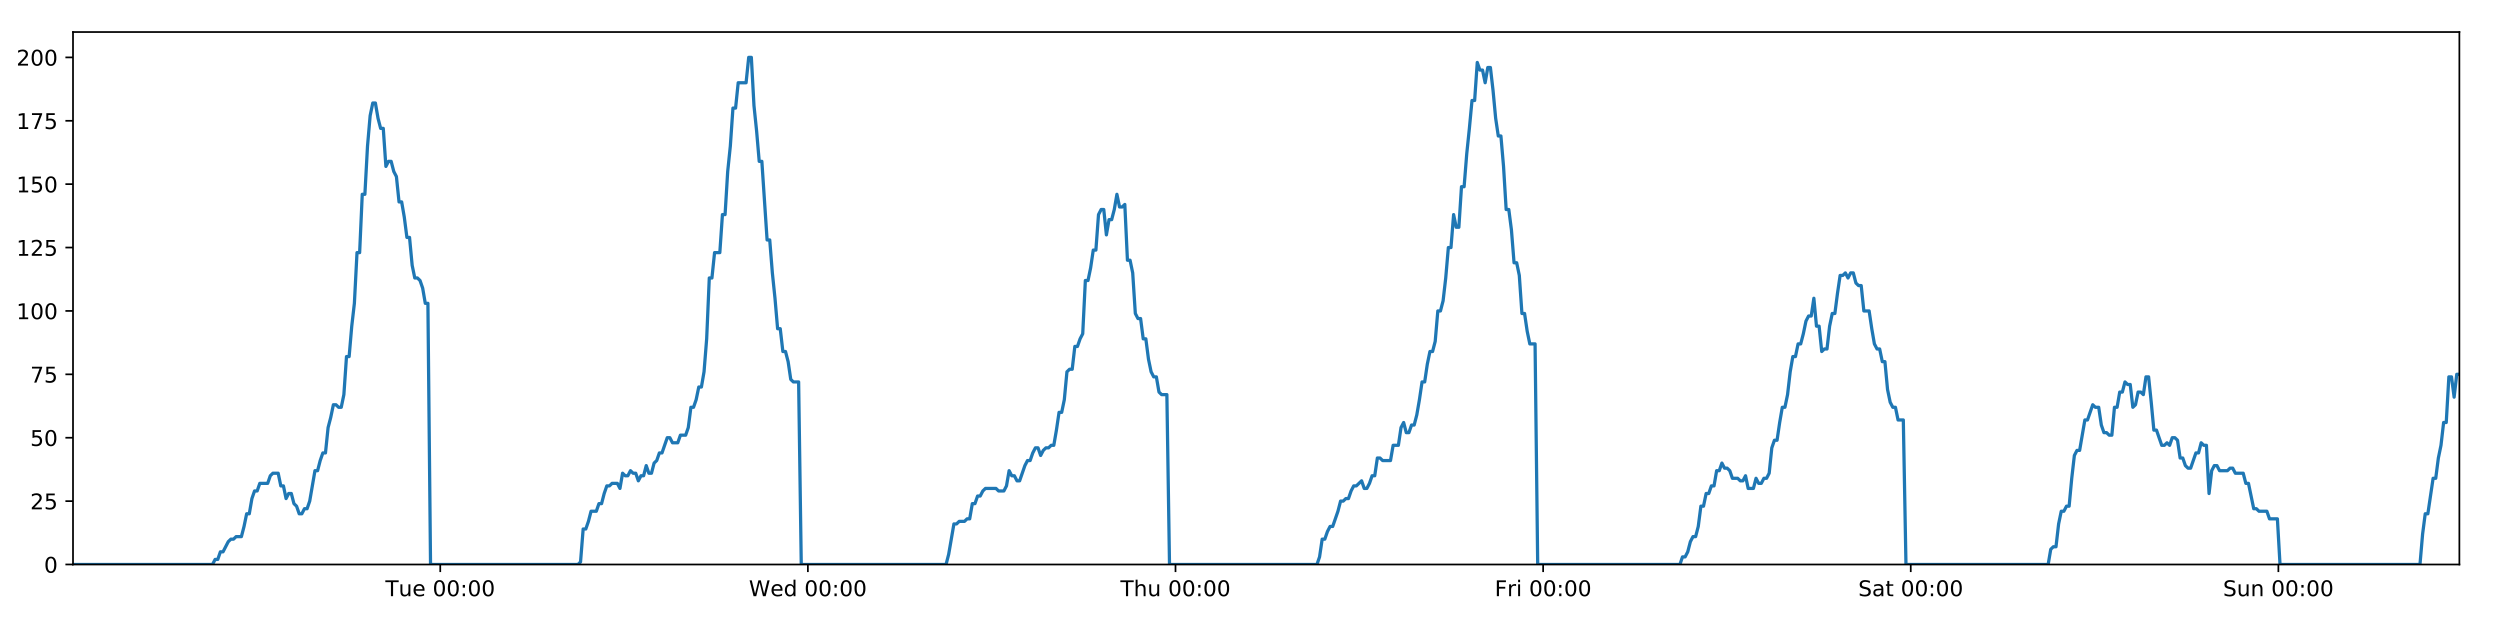
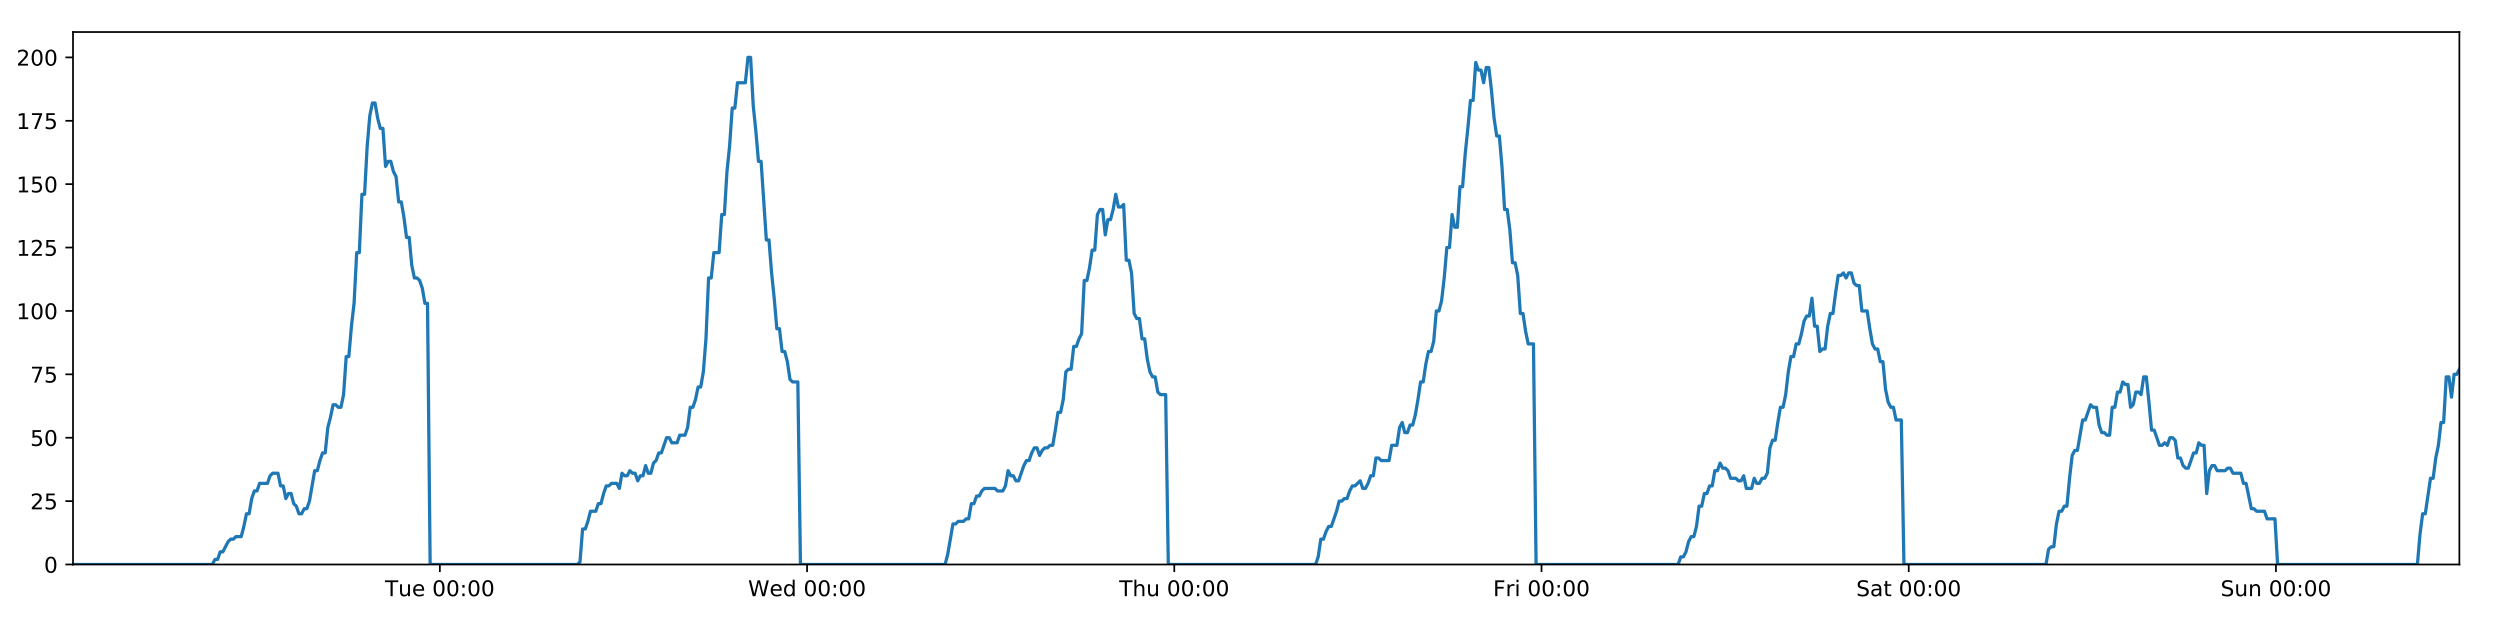
<svg xmlns="http://www.w3.org/2000/svg" xmlns:xlink="http://www.w3.org/1999/xlink" height="288pt" version="1.1" viewBox="0 0 1152 288" width="1152pt">
  <defs>
    <style type="text/css">
*{stroke-linecap:butt;stroke-linejoin:round;}
  </style>
  </defs>
  <g id="figure_1">
    <g id="patch_1">
      <path d="M 0 288  L 1152 288  L 1152 0  L 0 0  z " style="fill:#ffffff;" />
    </g>
    <g id="axes_1">
      <g id="patch_2">
        <path d="M 33.64 260.12  L 1133.28 260.12  L 1133.28 14.76  L 33.64 14.76  z " style="fill:#ffffff;" />
      </g>
      <g id="matplotlib.axis_1">
        <g id="xtick_1">
          <g id="line2d_1">
            <defs>
-               <path d="M 0 0  L 0 3.5  " id="m84555dccd7" style="stroke:#000000;stroke-width:0.8;" />
-             </defs>
-             <g>
-               <use style="stroke:#000000;stroke-width:0.8;" x="202.869" xlink:href="#m84555dccd7" y="260.12" />
+               <path d="M 0 0  L 0 3.5  " id="m40f9375ba8" style="stroke:#000000;stroke-width:0.8;" />
+             </defs>
+             <g>
+               <use style="stroke:#000000;stroke-width:0.8;" x="202.683" xlink:href="#m40f9375ba8" y="260.12" />
            </g>
          </g>
          <g id="text_1">
            <defs>
              <path d="M -0.297 72.906  L 61.375 72.906  L 61.375 64.594  L 35.5 64.594  L 35.5 0  L 25.594 0  L 25.594 64.594  L -0.297 64.594  z " id="DejaVuSans-84" />
              <path d="M 8.5 21.578  L 8.5 54.688  L 17.484 54.688  L 17.484 21.922  Q 17.484 14.156 20.5 10.266  Q 23.531 6.391 29.594 6.391  Q 36.859 6.391 41.078 11.031  Q 45.312 15.672 45.312 23.688  L 45.312 54.688  L 54.297 54.688  L 54.297 0  L 45.312 0  L 45.312 8.406  Q 42.047 3.422 37.719 1  Q 33.406 -1.422 27.688 -1.422  Q 18.266 -1.422 13.375 4.438  Q 8.5 10.297 8.5 21.578  z M 31.109 56  z " id="DejaVuSans-117" />
              <path d="M 56.203 29.594  L 56.203 25.203  L 14.891 25.203  Q 15.484 15.922 20.484 11.062  Q 25.484 6.203 34.422 6.203  Q 39.594 6.203 44.453 7.469  Q 49.312 8.734 54.109 11.281  L 54.109 2.781  Q 49.266 0.734 44.188 -0.344  Q 39.109 -1.422 33.891 -1.422  Q 20.797 -1.422 13.156 6.188  Q 5.516 13.812 5.516 26.812  Q 5.516 40.234 12.766 48.109  Q 20.016 56 32.328 56  Q 43.359 56 49.781 48.891  Q 56.203 41.797 56.203 29.594  z M 47.219 32.234  Q 47.125 39.594 43.094 43.984  Q 39.062 48.391 32.422 48.391  Q 24.906 48.391 20.391 44.141  Q 15.875 39.891 15.188 32.172  z " id="DejaVuSans-101" />
              <path id="DejaVuSans-32" />
              <path d="M 31.781 66.406  Q 24.172 66.406 20.328 58.906  Q 16.5 51.422 16.5 36.375  Q 16.5 21.391 20.328 13.891  Q 24.172 6.391 31.781 6.391  Q 39.453 6.391 43.281 13.891  Q 47.125 21.391 47.125 36.375  Q 47.125 51.422 43.281 58.906  Q 39.453 66.406 31.781 66.406  z M 31.781 74.219  Q 44.047 74.219 50.516 64.516  Q 56.984 54.828 56.984 36.375  Q 56.984 17.969 50.516 8.266  Q 44.047 -1.422 31.781 -1.422  Q 19.531 -1.422 13.062 8.266  Q 6.594 17.969 6.594 36.375  Q 6.594 54.828 13.062 64.516  Q 19.531 74.219 31.781 74.219  z " id="DejaVuSans-48" />
              <path d="M 11.719 12.406  L 22.016 12.406  L 22.016 0  L 11.719 0  z M 11.719 51.703  L 22.016 51.703  L 22.016 39.312  L 11.719 39.312  z " id="DejaVuSans-58" />
            </defs>
-             <g transform="translate(177.5834 274.7184)scale(0.1 -0.1)">
+             <g transform="translate(177.3973 274.7184)scale(0.1 -0.1)">
              <use xlink:href="#DejaVuSans-84" />
              <use x="60.85" xlink:href="#DejaVuSans-117" />
              <use x="124.229" xlink:href="#DejaVuSans-101" />
              <use x="185.752" xlink:href="#DejaVuSans-32" />
              <use x="217.539" xlink:href="#DejaVuSans-48" />
              <use x="281.162" xlink:href="#DejaVuSans-48" />
              <use x="344.785" xlink:href="#DejaVuSans-58" />
              <use x="378.477" xlink:href="#DejaVuSans-48" />
              <use x="442.1" xlink:href="#DejaVuSans-48" />
            </g>
          </g>
        </g>
        <g id="xtick_2">
          <g id="line2d_2">
            <g>
-               <use style="stroke:#000000;stroke-width:0.8;" x="372.27" xlink:href="#m84555dccd7" y="260.12" />
+               <use style="stroke:#000000;stroke-width:0.8;" x="371.898" xlink:href="#m40f9375ba8" y="260.12" />
            </g>
          </g>
          <g id="text_2">
            <defs>
              <path d="M 3.328 72.906  L 13.281 72.906  L 28.609 11.281  L 43.891 72.906  L 54.984 72.906  L 70.312 11.281  L 85.594 72.906  L 95.609 72.906  L 77.297 0  L 64.891 0  L 49.516 63.281  L 33.984 0  L 21.578 0  z " id="DejaVuSans-87" />
              <path d="M 45.406 46.391  L 45.406 75.984  L 54.391 75.984  L 54.391 0  L 45.406 0  L 45.406 8.203  Q 42.578 3.328 38.25 0.953  Q 33.938 -1.422 27.875 -1.422  Q 17.969 -1.422 11.734 6.484  Q 5.516 14.406 5.516 27.297  Q 5.516 40.188 11.734 48.094  Q 17.969 56 27.875 56  Q 33.938 56 38.25 53.625  Q 42.578 51.266 45.406 46.391  z M 14.797 27.297  Q 14.797 17.391 18.875 11.75  Q 22.953 6.109 30.078 6.109  Q 37.203 6.109 41.297 11.75  Q 45.406 17.391 45.406 27.297  Q 45.406 37.203 41.297 42.844  Q 37.203 48.484 30.078 48.484  Q 22.953 48.484 18.875 42.844  Q 14.797 37.203 14.797 27.297  z " id="DejaVuSans-100" />
            </defs>
-             <g transform="translate(345.0814 274.7184)scale(0.1 -0.1)">
+             <g transform="translate(344.709 274.7184)scale(0.1 -0.1)">
              <use xlink:href="#DejaVuSans-87" />
              <use x="98.799" xlink:href="#DejaVuSans-101" />
              <use x="160.322" xlink:href="#DejaVuSans-100" />
              <use x="223.799" xlink:href="#DejaVuSans-32" />
              <use x="255.586" xlink:href="#DejaVuSans-48" />
              <use x="319.209" xlink:href="#DejaVuSans-48" />
              <use x="382.832" xlink:href="#DejaVuSans-58" />
              <use x="416.523" xlink:href="#DejaVuSans-48" />
              <use x="480.146" xlink:href="#DejaVuSans-48" />
            </g>
          </g>
        </g>
        <g id="xtick_3">
          <g id="line2d_3">
            <g>
-               <use style="stroke:#000000;stroke-width:0.8;" x="541.672" xlink:href="#m84555dccd7" y="260.12" />
+               <use style="stroke:#000000;stroke-width:0.8;" x="541.113" xlink:href="#m40f9375ba8" y="260.12" />
            </g>
          </g>
          <g id="text_3">
            <defs>
              <path d="M 54.891 33.016  L 54.891 0  L 45.906 0  L 45.906 32.719  Q 45.906 40.484 42.875 44.328  Q 39.844 48.188 33.797 48.188  Q 26.516 48.188 22.312 43.547  Q 18.109 38.922 18.109 30.906  L 18.109 0  L 9.078 0  L 9.078 75.984  L 18.109 75.984  L 18.109 46.188  Q 21.344 51.125 25.703 53.562  Q 30.078 56 35.797 56  Q 45.219 56 50.047 50.172  Q 54.891 44.344 54.891 33.016  z " id="DejaVuSans-104" />
            </defs>
-             <g transform="translate(516.2817 274.7184)scale(0.1 -0.1)">
+             <g transform="translate(515.7229 274.7184)scale(0.1 -0.1)">
              <use xlink:href="#DejaVuSans-84" />
              <use x="61.084" xlink:href="#DejaVuSans-104" />
              <use x="124.463" xlink:href="#DejaVuSans-117" />
              <use x="187.842" xlink:href="#DejaVuSans-32" />
              <use x="219.629" xlink:href="#DejaVuSans-48" />
              <use x="283.252" xlink:href="#DejaVuSans-48" />
              <use x="346.875" xlink:href="#DejaVuSans-58" />
              <use x="380.566" xlink:href="#DejaVuSans-48" />
              <use x="444.189" xlink:href="#DejaVuSans-48" />
            </g>
          </g>
        </g>
        <g id="xtick_4">
          <g id="line2d_4">
            <g>
-               <use style="stroke:#000000;stroke-width:0.8;" x="711.073" xlink:href="#m84555dccd7" y="260.12" />
+               <use style="stroke:#000000;stroke-width:0.8;" x="710.328" xlink:href="#m40f9375ba8" y="260.12" />
            </g>
          </g>
          <g id="text_4">
            <defs>
              <path d="M 9.812 72.906  L 51.703 72.906  L 51.703 64.594  L 19.672 64.594  L 19.672 43.109  L 48.578 43.109  L 48.578 34.812  L 19.672 34.812  L 19.672 0  L 9.812 0  z " id="DejaVuSans-70" />
              <path d="M 41.109 46.297  Q 39.594 47.172 37.812 47.578  Q 36.031 48 33.891 48  Q 26.266 48 22.188 43.047  Q 18.109 38.094 18.109 28.812  L 18.109 0  L 9.078 0  L 9.078 54.688  L 18.109 54.688  L 18.109 46.188  Q 20.953 51.172 25.484 53.578  Q 30.031 56 36.531 56  Q 37.453 56 38.578 55.875  Q 39.703 55.766 41.062 55.516  z " id="DejaVuSans-114" />
              <path d="M 9.422 54.688  L 18.406 54.688  L 18.406 0  L 9.422 0  z M 9.422 75.984  L 18.406 75.984  L 18.406 64.594  L 9.422 64.594  z " id="DejaVuSans-105" />
            </defs>
-             <g transform="translate(688.7593 274.7184)scale(0.1 -0.1)">
+             <g transform="translate(688.0143 274.7184)scale(0.1 -0.1)">
              <use xlink:href="#DejaVuSans-70" />
              <use x="57.41" xlink:href="#DejaVuSans-114" />
              <use x="98.523" xlink:href="#DejaVuSans-105" />
              <use x="126.307" xlink:href="#DejaVuSans-32" />
              <use x="158.094" xlink:href="#DejaVuSans-48" />
              <use x="221.717" xlink:href="#DejaVuSans-48" />
              <use x="285.34" xlink:href="#DejaVuSans-58" />
              <use x="319.031" xlink:href="#DejaVuSans-48" />
              <use x="382.654" xlink:href="#DejaVuSans-48" />
            </g>
          </g>
        </g>
        <g id="xtick_5">
          <g id="line2d_5">
            <g>
-               <use style="stroke:#000000;stroke-width:0.8;" x="880.474" xlink:href="#m84555dccd7" y="260.12" />
+               <use style="stroke:#000000;stroke-width:0.8;" x="879.542" xlink:href="#m40f9375ba8" y="260.12" />
            </g>
          </g>
          <g id="text_5">
            <defs>
              <path d="M 53.516 70.516  L 53.516 60.891  Q 47.906 63.578 42.922 64.891  Q 37.938 66.219 33.297 66.219  Q 25.25 66.219 20.875 63.094  Q 16.5 59.969 16.5 54.203  Q 16.5 49.359 19.406 46.891  Q 22.312 44.438 30.422 42.922  L 36.375 41.703  Q 47.406 39.594 52.656 34.297  Q 57.906 29 57.906 20.125  Q 57.906 9.516 50.797 4.047  Q 43.703 -1.422 29.984 -1.422  Q 24.812 -1.422 18.969 -0.25  Q 13.141 0.922 6.891 3.219  L 6.891 13.375  Q 12.891 10.016 18.656 8.297  Q 24.422 6.594 29.984 6.594  Q 38.422 6.594 43.016 9.906  Q 47.609 13.234 47.609 19.391  Q 47.609 24.75 44.312 27.781  Q 41.016 30.812 33.5 32.328  L 27.484 33.5  Q 16.453 35.688 11.516 40.375  Q 6.594 45.062 6.594 53.422  Q 6.594 63.094 13.406 68.656  Q 20.219 74.219 32.172 74.219  Q 37.312 74.219 42.625 73.281  Q 47.953 72.359 53.516 70.516  z " id="DejaVuSans-83" />
              <path d="M 34.281 27.484  Q 23.391 27.484 19.188 25  Q 14.984 22.516 14.984 16.5  Q 14.984 11.719 18.141 8.906  Q 21.297 6.109 26.703 6.109  Q 34.188 6.109 38.703 11.406  Q 43.219 16.703 43.219 25.484  L 43.219 27.484  z M 52.203 31.203  L 52.203 0  L 43.219 0  L 43.219 8.297  Q 40.141 3.328 35.547 0.953  Q 30.953 -1.422 24.312 -1.422  Q 15.922 -1.422 10.953 3.297  Q 6 8.016 6 15.922  Q 6 25.141 12.172 29.828  Q 18.359 34.516 30.609 34.516  L 43.219 34.516  L 43.219 35.406  Q 43.219 41.609 39.141 45  Q 35.062 48.391 27.688 48.391  Q 23 48.391 18.547 47.266  Q 14.109 46.141 10.016 43.891  L 10.016 52.203  Q 14.938 54.109 19.578 55.047  Q 24.219 56 28.609 56  Q 40.484 56 46.344 49.844  Q 52.203 43.703 52.203 31.203  z " id="DejaVuSans-97" />
              <path d="M 18.312 70.219  L 18.312 54.688  L 36.812 54.688  L 36.812 47.703  L 18.312 47.703  L 18.312 18.016  Q 18.312 11.328 20.141 9.422  Q 21.969 7.516 27.594 7.516  L 36.812 7.516  L 36.812 0  L 27.594 0  Q 17.188 0 13.234 3.875  Q 9.281 7.766 9.281 18.016  L 9.281 47.703  L 2.688 47.703  L 2.688 54.688  L 9.281 54.688  L 9.281 70.219  z " id="DejaVuSans-116" />
            </defs>
-             <g transform="translate(856.2768 274.7184)scale(0.1 -0.1)">
+             <g transform="translate(855.3455 274.7184)scale(0.1 -0.1)">
              <use xlink:href="#DejaVuSans-83" />
              <use x="63.477" xlink:href="#DejaVuSans-97" />
              <use x="124.756" xlink:href="#DejaVuSans-116" />
              <use x="163.965" xlink:href="#DejaVuSans-32" />
              <use x="195.752" xlink:href="#DejaVuSans-48" />
              <use x="259.375" xlink:href="#DejaVuSans-48" />
              <use x="322.998" xlink:href="#DejaVuSans-58" />
              <use x="356.689" xlink:href="#DejaVuSans-48" />
              <use x="420.312" xlink:href="#DejaVuSans-48" />
            </g>
          </g>
        </g>
        <g id="xtick_6">
          <g id="line2d_6">
            <g>
-               <use style="stroke:#000000;stroke-width:0.8;" x="1049.875" xlink:href="#m84555dccd7" y="260.12" />
+               <use style="stroke:#000000;stroke-width:0.8;" x="1048.757" xlink:href="#m40f9375ba8" y="260.12" />
            </g>
          </g>
          <g id="text_6">
            <defs>
              <path d="M 54.891 33.016  L 54.891 0  L 45.906 0  L 45.906 32.719  Q 45.906 40.484 42.875 44.328  Q 39.844 48.188 33.797 48.188  Q 26.516 48.188 22.312 43.547  Q 18.109 38.922 18.109 30.906  L 18.109 0  L 9.078 0  L 9.078 54.688  L 18.109 54.688  L 18.109 46.188  Q 21.344 51.125 25.703 53.562  Q 30.078 56 35.797 56  Q 45.219 56 50.047 50.172  Q 54.891 44.344 54.891 33.016  z " id="DejaVuSans-110" />
            </defs>
-             <g transform="translate(1024.365 274.7184)scale(0.1 -0.1)">
+             <g transform="translate(1023.247 274.7184)scale(0.1 -0.1)">
              <use xlink:href="#DejaVuSans-83" />
              <use x="63.477" xlink:href="#DejaVuSans-117" />
              <use x="126.855" xlink:href="#DejaVuSans-110" />
              <use x="190.234" xlink:href="#DejaVuSans-32" />
              <use x="222.021" xlink:href="#DejaVuSans-48" />
              <use x="285.645" xlink:href="#DejaVuSans-48" />
              <use x="349.268" xlink:href="#DejaVuSans-58" />
              <use x="382.959" xlink:href="#DejaVuSans-48" />
              <use x="446.582" xlink:href="#DejaVuSans-48" />
            </g>
          </g>
        </g>
      </g>
      <g id="matplotlib.axis_2">
        <g id="ytick_1">
          <g id="line2d_7">
            <defs>
-               <path d="M 0 0  L -3.5 0  " id="mf1939ee91b" style="stroke:#000000;stroke-width:0.8;" />
-             </defs>
-             <g>
-               <use style="stroke:#000000;stroke-width:0.8;" x="33.64" xlink:href="#mf1939ee91b" y="260.12" />
+               <path d="M 0 0  L -3.5 0  " id="m9bf44e5de0" style="stroke:#000000;stroke-width:0.8;" />
+             </defs>
+             <g>
+               <use style="stroke:#000000;stroke-width:0.8;" x="33.64" xlink:href="#m9bf44e5de0" y="260.12" />
            </g>
          </g>
          <g id="text_7">
            <g transform="translate(20.2775 263.9192)scale(0.1 -0.1)">
              <use xlink:href="#DejaVuSans-48" />
            </g>
          </g>
        </g>
        <g id="ytick_2">
          <g id="line2d_8">
            <g>
-               <use style="stroke:#000000;stroke-width:0.8;" x="33.64" xlink:href="#mf1939ee91b" y="230.91" />
+               <use style="stroke:#000000;stroke-width:0.8;" x="33.64" xlink:href="#m9bf44e5de0" y="230.91" />
            </g>
          </g>
          <g id="text_8">
            <defs>
              <path d="M 19.188 8.297  L 53.609 8.297  L 53.609 0  L 7.328 0  L 7.328 8.297  Q 12.938 14.109 22.625 23.891  Q 32.328 33.688 34.812 36.531  Q 39.547 41.844 41.422 45.531  Q 43.312 49.219 43.312 52.781  Q 43.312 58.594 39.234 62.25  Q 35.156 65.922 28.609 65.922  Q 23.969 65.922 18.812 64.312  Q 13.672 62.703 7.812 59.422  L 7.812 69.391  Q 13.766 71.781 18.938 73  Q 24.125 74.219 28.422 74.219  Q 39.75 74.219 46.484 68.547  Q 53.219 62.891 53.219 53.422  Q 53.219 48.922 51.531 44.891  Q 49.859 40.875 45.406 35.406  Q 44.188 33.984 37.641 27.219  Q 31.109 20.453 19.188 8.297  z " id="DejaVuSans-50" />
              <path d="M 10.797 72.906  L 49.516 72.906  L 49.516 64.594  L 19.828 64.594  L 19.828 46.734  Q 21.969 47.469 24.109 47.828  Q 26.266 48.188 28.422 48.188  Q 40.625 48.188 47.75 41.5  Q 54.891 34.812 54.891 23.391  Q 54.891 11.625 47.562 5.094  Q 40.234 -1.422 26.906 -1.422  Q 22.312 -1.422 17.547 -0.641  Q 12.797 0.141 7.719 1.703  L 7.719 11.625  Q 12.109 9.234 16.797 8.062  Q 21.484 6.891 26.703 6.891  Q 35.156 6.891 40.078 11.328  Q 45.016 15.766 45.016 23.391  Q 45.016 31 40.078 35.438  Q 35.156 39.891 26.703 39.891  Q 22.75 39.891 18.812 39.016  Q 14.891 38.141 10.797 36.281  z " id="DejaVuSans-53" />
            </defs>
            <g transform="translate(13.915 234.7097)scale(0.1 -0.1)">
              <use xlink:href="#DejaVuSans-50" />
              <use x="63.623" xlink:href="#DejaVuSans-53" />
            </g>
          </g>
        </g>
        <g id="ytick_3">
          <g id="line2d_9">
            <g>
-               <use style="stroke:#000000;stroke-width:0.8;" x="33.64" xlink:href="#mf1939ee91b" y="201.701" />
+               <use style="stroke:#000000;stroke-width:0.8;" x="33.64" xlink:href="#m9bf44e5de0" y="201.701" />
            </g>
          </g>
          <g id="text_9">
            <g transform="translate(13.915 205.5002)scale(0.1 -0.1)">
              <use xlink:href="#DejaVuSans-53" />
              <use x="63.623" xlink:href="#DejaVuSans-48" />
            </g>
          </g>
        </g>
        <g id="ytick_4">
          <g id="line2d_10">
            <g>
-               <use style="stroke:#000000;stroke-width:0.8;" x="33.64" xlink:href="#mf1939ee91b" y="172.491" />
+               <use style="stroke:#000000;stroke-width:0.8;" x="33.64" xlink:href="#m9bf44e5de0" y="172.491" />
            </g>
          </g>
          <g id="text_10">
            <defs>
              <path d="M 8.203 72.906  L 55.078 72.906  L 55.078 68.703  L 28.609 0  L 18.312 0  L 43.219 64.594  L 8.203 64.594  z " id="DejaVuSans-55" />
            </defs>
            <g transform="translate(13.915 176.2906)scale(0.1 -0.1)">
              <use xlink:href="#DejaVuSans-55" />
              <use x="63.623" xlink:href="#DejaVuSans-53" />
            </g>
          </g>
        </g>
        <g id="ytick_5">
          <g id="line2d_11">
            <g>
-               <use style="stroke:#000000;stroke-width:0.8;" x="33.64" xlink:href="#mf1939ee91b" y="143.282" />
+               <use style="stroke:#000000;stroke-width:0.8;" x="33.64" xlink:href="#m9bf44e5de0" y="143.282" />
            </g>
          </g>
          <g id="text_11">
            <defs>
              <path d="M 12.406 8.297  L 28.516 8.297  L 28.516 63.922  L 10.984 60.406  L 10.984 69.391  L 28.422 72.906  L 38.281 72.906  L 38.281 8.297  L 54.391 8.297  L 54.391 0  L 12.406 0  z " id="DejaVuSans-49" />
            </defs>
            <g transform="translate(7.5525 147.0811)scale(0.1 -0.1)">
              <use xlink:href="#DejaVuSans-49" />
              <use x="63.623" xlink:href="#DejaVuSans-48" />
              <use x="127.246" xlink:href="#DejaVuSans-48" />
            </g>
          </g>
        </g>
        <g id="ytick_6">
          <g id="line2d_12">
            <g>
-               <use style="stroke:#000000;stroke-width:0.8;" x="33.64" xlink:href="#mf1939ee91b" y="114.072" />
+               <use style="stroke:#000000;stroke-width:0.8;" x="33.64" xlink:href="#m9bf44e5de0" y="114.072" />
            </g>
          </g>
          <g id="text_12">
            <g transform="translate(7.5525 117.8716)scale(0.1 -0.1)">
              <use xlink:href="#DejaVuSans-49" />
              <use x="63.623" xlink:href="#DejaVuSans-50" />
              <use x="127.246" xlink:href="#DejaVuSans-53" />
            </g>
          </g>
        </g>
        <g id="ytick_7">
          <g id="line2d_13">
            <g>
-               <use style="stroke:#000000;stroke-width:0.8;" x="33.64" xlink:href="#mf1939ee91b" y="84.863" />
+               <use style="stroke:#000000;stroke-width:0.8;" x="33.64" xlink:href="#m9bf44e5de0" y="84.863" />
            </g>
          </g>
          <g id="text_13">
            <g transform="translate(7.5525 88.66208)scale(0.1 -0.1)">
              <use xlink:href="#DejaVuSans-49" />
              <use x="63.623" xlink:href="#DejaVuSans-53" />
              <use x="127.246" xlink:href="#DejaVuSans-48" />
            </g>
          </g>
        </g>
        <g id="ytick_8">
          <g id="line2d_14">
            <g>
-               <use style="stroke:#000000;stroke-width:0.8;" x="33.64" xlink:href="#mf1939ee91b" y="55.653" />
+               <use style="stroke:#000000;stroke-width:0.8;" x="33.64" xlink:href="#m9bf44e5de0" y="55.653" />
            </g>
          </g>
          <g id="text_14">
            <g transform="translate(7.5525 59.45255)scale(0.1 -0.1)">
              <use xlink:href="#DejaVuSans-49" />
              <use x="63.623" xlink:href="#DejaVuSans-55" />
              <use x="127.246" xlink:href="#DejaVuSans-53" />
            </g>
          </g>
        </g>
        <g id="ytick_9">
          <g id="line2d_15">
            <g>
-               <use style="stroke:#000000;stroke-width:0.8;" x="33.64" xlink:href="#mf1939ee91b" y="26.444" />
+               <use style="stroke:#000000;stroke-width:0.8;" x="33.64" xlink:href="#m9bf44e5de0" y="26.444" />
            </g>
          </g>
          <g id="text_15">
            <g transform="translate(7.5525 30.24303)scale(0.1 -0.1)">
              <use xlink:href="#DejaVuSans-50" />
              <use x="63.623" xlink:href="#DejaVuSans-48" />
              <use x="127.246" xlink:href="#DejaVuSans-48" />
            </g>
          </g>
        </g>
      </g>
      <g id="line2d_16">
-         <path clip-path="url(#pbb6e489791)" d="M 33.64 260.12  L 97.918 260.12  L 99.129 257.783  L 100.341 257.783  L 101.553 254.278  L 102.764 254.278  L 105.185 249.605  L 106.397 248.436  L 107.607 248.436  L 108.817 247.268  L 111.238 247.268  L 112.449 242.594  L 113.66 236.752  L 114.87 236.752  L 116.081 229.742  L 117.293 226.237  L 118.504 226.237  L 119.714 222.732  L 123.345 222.732  L 124.555 219.227  L 125.765 218.058  L 128.186 218.058  L 129.397 223.9  L 130.607 223.9  L 131.819 229.742  L 133.029 227.405  L 134.24 227.405  L 135.45 232.079  L 136.66 233.247  L 137.871 236.752  L 139.082 236.752  L 140.294 234.416  L 141.503 234.416  L 142.713 230.91  L 145.133 216.89  L 146.343 216.89  L 147.553 212.216  L 148.764 208.711  L 149.975 208.711  L 151.185 197.027  L 152.4 192.354  L 153.615 186.512  L 154.825 186.512  L 156.035 187.68  L 157.245 187.68  L 158.456 181.838  L 159.666 164.313  L 160.876 164.313  L 162.086 150.292  L 163.297 139.777  L 164.508 116.409  L 165.718 116.409  L 166.928 89.536  L 168.14 89.536  L 169.35 67.337  L 170.56 53.317  L 171.769 47.475  L 172.979 47.475  L 174.189 54.485  L 175.398 59.158  L 176.609 59.158  L 177.82 76.684  L 179.029 74.347  L 180.241 74.347  L 181.452 79.021  L 182.662 81.358  L 183.873 93.042  L 185.083 93.042  L 186.292 100.052  L 187.502 109.399  L 188.711 109.399  L 189.921 122.251  L 191.131 128.093  L 192.343 128.093  L 193.552 129.261  L 194.762 132.766  L 195.971 139.777  L 197.18 139.777  L 198.389 260.12  L 266.317 260.12  L 267.508 258.952  L 268.721 243.763  L 269.934 243.763  L 271.146 240.258  L 272.356 235.584  L 274.781 235.584  L 275.991 232.079  L 277.201 232.079  L 278.412 227.405  L 279.623 223.9  L 280.832 223.9  L 282.044 222.732  L 284.463 222.732  L 285.673 225.069  L 286.886 218.058  L 288.098 219.227  L 289.308 219.227  L 290.518 216.89  L 291.729 218.058  L 292.94 218.058  L 294.149 221.563  L 295.359 219.227  L 296.569 219.227  L 297.781 214.553  L 298.99 218.058  L 300.2 218.058  L 301.409 213.385  L 302.621 212.216  L 303.833 208.711  L 305.044 208.711  L 307.463 201.701  L 308.675 201.701  L 309.887 204.038  L 312.315 204.038  L 313.524 200.533  L 315.946 200.533  L 317.158 197.027  L 318.368 187.68  L 319.578 187.68  L 320.787 184.175  L 321.998 178.333  L 323.208 178.333  L 324.42 171.323  L 325.63 156.134  L 326.841 128.093  L 328.055 128.093  L 329.27 116.409  L 331.689 116.409  L 332.903 98.883  L 334.114 98.883  L 335.323 79.021  L 336.533 67.337  L 337.743 49.811  L 338.952 49.811  L 340.164 38.128  L 343.793 38.128  L 345.005 26.444  L 346.218 26.444  L 347.427 48.643  L 348.638 60.327  L 349.847 74.347  L 351.06 74.347  L 353.479 110.567  L 354.692 110.567  L 355.902 125.756  L 357.112 137.44  L 358.321 151.461  L 359.534 151.461  L 360.744 161.976  L 361.955 161.976  L 363.168 166.65  L 364.377 174.828  L 365.588 175.997  L 368.009 175.997  L 369.218 260.12  L 435.935 260.12  L 437.145 255.446  L 439.565 241.426  L 440.777 241.426  L 441.988 240.258  L 444.411 240.258  L 445.621 239.089  L 446.831 239.089  L 448.043 232.079  L 449.255 232.079  L 450.465 228.574  L 451.677 228.574  L 452.888 226.237  L 454.099 225.069  L 458.943 225.069  L 460.158 226.237  L 462.578 226.237  L 463.788 223.9  L 464.999 216.89  L 466.209 219.227  L 467.421 219.227  L 468.633 221.563  L 469.843 221.563  L 472.263 214.553  L 473.475 212.216  L 474.687 212.216  L 475.897 208.711  L 477.108 206.374  L 478.32 206.374  L 479.53 209.88  L 480.742 207.543  L 481.953 206.374  L 483.166 206.374  L 484.379 205.206  L 485.589 205.206  L 486.799 198.196  L 488.011 190.017  L 489.224 190.017  L 490.436 184.175  L 491.648 171.323  L 492.857 170.155  L 494.071 170.155  L 495.284 159.639  L 496.496 159.639  L 497.707 156.134  L 498.919 153.797  L 500.131 129.261  L 501.352 129.261  L 502.563 123.419  L 503.773 115.241  L 504.984 115.241  L 506.195 98.883  L 507.405 96.547  L 508.616 96.547  L 509.827 108.23  L 511.041 101.22  L 512.25 101.22  L 513.46 96.547  L 514.672 89.536  L 515.887 95.378  L 517.1 95.378  L 518.312 94.21  L 519.525 119.914  L 520.736 119.914  L 521.946 125.756  L 523.158 144.45  L 524.37 146.787  L 525.581 146.787  L 526.793 156.134  L 528.002 156.134  L 529.215 165.481  L 530.427 171.323  L 531.637 173.66  L 532.849 173.66  L 534.061 180.67  L 535.27 181.838  L 537.695 181.838  L 538.907 260.12  L 606.844 260.12  L 608.053 256.615  L 609.262 248.436  L 610.472 248.436  L 611.684 244.931  L 612.894 242.594  L 614.104 242.594  L 616.526 235.584  L 617.737 230.91  L 618.95 230.91  L 620.16 229.742  L 621.37 229.742  L 622.58 226.237  L 623.792 223.9  L 625.003 223.9  L 627.424 221.563  L 628.635 225.069  L 629.846 225.069  L 631.056 222.732  L 632.267 219.227  L 633.478 219.227  L 634.689 211.048  L 635.899 211.048  L 637.109 212.216  L 640.742 212.216  L 641.954 205.206  L 644.375 205.206  L 645.586 197.027  L 646.798 194.691  L 648.01 199.364  L 649.222 199.364  L 650.439 195.859  L 651.649 195.859  L 652.859 191.186  L 654.07 184.175  L 655.28 175.997  L 656.492 175.997  L 657.703 167.818  L 658.915 161.976  L 660.127 161.976  L 661.339 157.302  L 662.551 143.282  L 663.765 143.282  L 664.977 138.608  L 666.189 128.093  L 667.401 114.072  L 668.611 114.072  L 669.821 98.883  L 671.031 104.725  L 672.242 104.725  L 673.453 86.031  L 674.663 86.031  L 675.878 70.842  L 677.089 59.158  L 678.3 46.306  L 679.513 46.306  L 680.726 28.781  L 681.937 32.286  L 683.147 32.286  L 684.358 38.128  L 685.568 31.117  L 686.777 31.117  L 687.987 41.633  L 689.197 54.485  L 690.408 62.664  L 691.618 62.664  L 692.827 76.684  L 694.041 96.547  L 695.251 96.547  L 696.462 105.894  L 697.674 121.083  L 698.884 121.083  L 700.094 126.925  L 701.305 144.45  L 702.517 144.45  L 703.727 152.629  L 704.937 158.471  L 707.359 158.471  L 708.568 260.12  L 774.102 260.12  L 775.293 256.615  L 776.503 256.615  L 777.713 254.278  L 778.923 249.605  L 780.132 247.268  L 781.345 247.268  L 782.556 242.594  L 783.766 233.247  L 784.977 233.247  L 786.187 227.405  L 787.396 227.405  L 788.606 223.9  L 789.818 223.9  L 791.028 216.89  L 792.237 216.89  L 793.448 213.385  L 794.657 215.722  L 795.867 215.722  L 797.077 216.89  L 798.287 220.395  L 800.713 220.395  L 801.922 221.563  L 803.132 221.563  L 804.342 219.227  L 805.552 225.069  L 807.971 225.069  L 809.18 220.395  L 810.391 222.732  L 811.602 222.732  L 812.813 220.395  L 814.025 220.395  L 815.236 218.058  L 816.445 206.374  L 817.655 202.869  L 818.866 202.869  L 820.075 194.691  L 821.285 187.68  L 822.495 187.68  L 823.707 181.838  L 824.921 171.323  L 826.133 164.313  L 827.346 164.313  L 828.555 158.471  L 829.765 158.471  L 830.978 153.797  L 832.189 147.955  L 833.4 145.619  L 834.613 145.619  L 835.824 137.44  L 837.034 150.292  L 838.244 150.292  L 839.459 161.976  L 840.669 160.808  L 841.879 160.808  L 843.088 150.292  L 844.298 144.45  L 845.51 144.45  L 846.721 135.103  L 847.931 126.925  L 849.142 126.925  L 850.352 125.756  L 851.563 128.093  L 852.777 125.756  L 853.998 125.756  L 855.212 130.43  L 856.426 131.598  L 857.641 131.598  L 858.865 143.282  L 861.295 143.282  L 862.51 151.461  L 863.721 158.471  L 864.937 160.808  L 866.148 160.808  L 867.361 166.65  L 868.571 166.65  L 869.784 179.502  L 870.994 185.344  L 872.205 187.68  L 873.414 187.68  L 874.626 193.522  L 877.047 193.522  L 878.268 260.12  L 943.79 260.12  L 944.98 253.11  L 946.19 251.941  L 947.401 251.941  L 948.612 241.426  L 949.821 235.584  L 951.031 235.584  L 952.24 233.247  L 953.449 233.247  L 954.658 220.395  L 955.869 209.88  L 957.078 207.543  L 958.287 207.543  L 960.706 193.522  L 961.915 193.522  L 964.336 186.512  L 965.545 187.68  L 967.082 187.68  L 968.292 195.859  L 969.504 199.364  L 970.713 199.364  L 971.925 200.533  L 973.139 200.533  L 974.348 187.68  L 975.557 187.68  L 976.767 180.67  L 977.976 180.67  L 979.187 175.997  L 980.395 177.165  L 981.606 177.165  L 982.817 187.68  L 984.026 186.512  L 985.236 180.67  L 986.445 180.67  L 987.655 181.838  L 988.864 173.66  L 990.073 173.66  L 991.283 185.344  L 992.494 198.196  L 993.703 198.196  L 996.124 205.206  L 997.335 205.206  L 998.546 204.038  L 999.757 205.206  L 1000.969 201.701  L 1002.181 201.701  L 1003.393 202.869  L 1004.605 211.048  L 1005.816 211.048  L 1007.026 214.553  L 1008.237 215.722  L 1009.448 215.722  L 1011.872 208.711  L 1013.084 208.711  L 1014.296 204.038  L 1015.508 205.206  L 1016.72 205.206  L 1017.932 227.405  L 1019.144 216.89  L 1020.355 214.553  L 1021.565 214.553  L 1022.775 216.89  L 1026.407 216.89  L 1027.617 215.722  L 1028.831 215.722  L 1030.04 218.058  L 1033.673 218.058  L 1034.885 222.732  L 1036.095 222.732  L 1038.519 234.416  L 1039.73 234.416  L 1040.943 235.584  L 1044.574 235.584  L 1045.786 239.089  L 1049.421 239.089  L 1050.632 260.12  L 1115.125 260.12  L 1116.335 246.099  L 1117.544 236.752  L 1118.754 236.752  L 1121.175 220.395  L 1122.386 220.395  L 1123.596 211.048  L 1124.806 205.206  L 1126.017 194.691  L 1127.228 194.691  L 1128.438 173.66  L 1129.65 173.66  L 1130.86 183.007  L 1132.07 172.491  L 1133.28 172.491  L 1133.28 172.491  " style="fill:none;stroke:#1f77b4;stroke-linecap:square;stroke-width:1.5;" />
+         <path clip-path="url(#pc8dc5cc37c)" d="M 33.64 260.12  L 97.847 260.12  L 99.057 257.783  L 100.267 257.783  L 101.478 254.278  L 102.688 254.278  L 105.107 249.605  L 106.317 248.436  L 107.525 248.436  L 108.734 247.268  L 111.153 247.268  L 112.363 242.594  L 113.572 236.752  L 114.781 236.752  L 115.99 229.742  L 117.201 226.237  L 118.41 226.237  L 119.62 222.732  L 123.246 222.732  L 124.455 219.227  L 125.663 218.058  L 128.082 218.058  L 129.291 223.9  L 130.5 223.9  L 131.711 229.742  L 132.92 227.405  L 134.129 227.405  L 135.338 232.079  L 136.547 233.247  L 137.757 236.752  L 138.966 236.752  L 140.177 234.416  L 141.384 234.416  L 142.594 230.91  L 145.01 216.89  L 146.219 216.89  L 147.427 212.216  L 148.637 208.711  L 149.847 208.711  L 151.056 197.027  L 152.27 192.354  L 153.483 186.512  L 154.691 186.512  L 155.901 187.68  L 157.109 187.68  L 158.319 181.838  L 159.528 164.313  L 160.736 164.313  L 161.945 150.292  L 163.155 139.777  L 164.364 116.409  L 165.573 116.409  L 166.781 89.536  L 167.992 89.536  L 169.201 67.337  L 170.409 53.317  L 171.617 47.475  L 172.825 47.475  L 174.034 54.485  L 175.242 59.158  L 176.452 59.158  L 177.661 76.684  L 178.869 74.347  L 180.08 74.347  L 181.29 79.021  L 182.498 81.358  L 183.708 93.042  L 184.916 93.042  L 186.124 100.052  L 187.333 109.399  L 188.54 109.399  L 189.749 122.251  L 190.958 128.093  L 192.168 128.093  L 193.376 129.261  L 194.584 132.766  L 195.793 139.777  L 197 139.777  L 198.208 260.12  L 266.061 260.12  L 267.25 258.952  L 268.462 243.763  L 269.674 243.763  L 270.885 240.258  L 272.094 235.584  L 274.516 235.584  L 275.725 232.079  L 276.933 232.079  L 278.143 227.405  L 279.352 223.9  L 280.56 223.9  L 281.77 222.732  L 284.187 222.732  L 285.396 225.069  L 286.607 218.058  L 287.818 219.227  L 289.026 219.227  L 290.236 216.89  L 291.445 218.058  L 292.655 218.058  L 293.863 221.563  L 295.071 219.227  L 296.28 219.227  L 297.49 214.553  L 298.699 218.058  L 299.906 218.058  L 301.114 213.385  L 302.325 212.216  L 303.536 208.711  L 304.746 208.711  L 307.162 201.701  L 308.373 201.701  L 309.583 204.038  L 312.008 204.038  L 313.216 200.533  L 315.635 200.533  L 316.846 197.027  L 318.055 187.68  L 319.264 187.68  L 320.472 184.175  L 321.681 178.333  L 322.889 178.333  L 324.1 171.323  L 325.309 156.134  L 326.519 128.093  L 327.731 128.093  L 328.944 116.409  L 331.362 116.409  L 332.574 98.883  L 333.783 98.883  L 334.991 79.021  L 336.2 67.337  L 337.408 49.811  L 338.617 49.811  L 339.827 38.128  L 343.452 38.128  L 344.663 26.444  L 345.874 26.444  L 347.082 48.643  L 348.291 60.327  L 349.5 74.347  L 350.711 74.347  L 353.127 110.567  L 354.339 110.567  L 355.547 125.756  L 356.756 137.44  L 357.964 151.461  L 359.176 151.461  L 360.384 161.976  L 361.594 161.976  L 362.806 166.65  L 364.014 174.828  L 365.223 175.997  L 367.641 175.997  L 368.849 260.12  L 435.493 260.12  L 436.701 255.446  L 439.119 241.426  L 440.33 241.426  L 441.538 240.258  L 443.96 240.258  L 445.168 239.089  L 446.377 239.089  L 447.588 232.079  L 448.798 232.079  L 450.007 228.574  L 451.217 228.574  L 452.427 226.237  L 453.637 225.069  L 458.475 225.069  L 459.689 226.237  L 462.106 226.237  L 463.314 223.9  L 464.525 216.89  L 465.733 219.227  L 466.944 219.227  L 468.155 221.563  L 469.363 221.563  L 471.781 214.553  L 472.991 212.216  L 474.202 212.216  L 475.41 208.711  L 476.621 206.374  L 477.831 206.374  L 479.04 209.88  L 480.25 207.543  L 481.46 206.374  L 482.671 206.374  L 483.883 205.206  L 485.092 205.206  L 486.301 198.196  L 487.511 190.017  L 488.723 190.017  L 489.934 184.175  L 491.144 171.323  L 492.352 170.155  L 493.565 170.155  L 494.776 159.639  L 495.987 159.639  L 497.196 156.134  L 498.407 153.797  L 499.618 129.261  L 500.838 129.261  L 502.047 123.419  L 503.256 115.241  L 504.466 115.241  L 505.675 98.883  L 506.884 96.547  L 508.093 96.547  L 509.303 108.23  L 510.516 101.22  L 511.724 101.22  L 512.932 96.547  L 514.143 89.536  L 515.357 95.378  L 516.569 95.378  L 517.779 94.21  L 518.99 119.914  L 520.201 119.914  L 521.409 125.756  L 522.619 144.45  L 523.83 146.787  L 525.04 146.787  L 526.251 156.134  L 527.459 156.134  L 528.67 165.481  L 529.881 171.323  L 531.089 173.66  L 532.3 173.66  L 533.511 180.67  L 534.719 181.838  L 537.14 181.838  L 538.351 260.12  L 606.213 260.12  L 607.421 256.615  L 608.629 248.436  L 609.837 248.436  L 611.048 244.931  L 612.257 242.594  L 613.465 242.594  L 615.885 235.584  L 617.095 230.91  L 618.306 230.91  L 619.515 229.742  L 620.724 229.742  L 621.932 226.237  L 623.143 223.9  L 624.353 223.9  L 626.771 221.563  L 627.98 225.069  L 629.19 225.069  L 630.399 222.732  L 631.609 219.227  L 632.818 219.227  L 634.028 211.048  L 635.237 211.048  L 636.446 212.216  L 640.075 212.216  L 641.285 205.206  L 643.703 205.206  L 644.913 197.027  L 646.124 194.691  L 647.334 199.364  L 648.545 199.364  L 649.76 195.859  L 650.969 195.859  L 652.178 191.186  L 653.388 184.175  L 654.597 175.997  L 655.807 175.997  L 657.016 167.818  L 658.227 161.976  L 659.438 161.976  L 660.649 157.302  L 661.86 143.282  L 663.072 143.282  L 664.283 138.608  L 665.493 128.093  L 666.704 114.072  L 667.913 114.072  L 669.122 98.883  L 670.33 104.725  L 671.539 104.725  L 672.749 86.031  L 673.958 86.031  L 675.172 70.842  L 676.381 59.158  L 677.591 46.306  L 678.802 46.306  L 680.014 28.781  L 681.224 32.286  L 682.433 32.286  L 683.643 38.128  L 684.851 31.117  L 686.059 31.117  L 687.267 41.633  L 688.477 54.485  L 689.685 62.664  L 690.894 62.664  L 692.102 76.684  L 693.315 96.547  L 694.523 96.547  L 695.734 105.894  L 696.944 121.083  L 698.152 121.083  L 699.361 126.925  L 700.571 144.45  L 701.782 144.45  L 702.99 152.629  L 704.198 158.471  L 706.618 158.471  L 707.826 260.12  L 773.288 260.12  L 774.477 256.615  L 775.686 256.615  L 776.895 254.278  L 778.103 249.605  L 779.312 247.268  L 780.522 247.268  L 781.732 242.594  L 782.941 233.247  L 784.151 233.247  L 785.359 227.405  L 786.567 227.405  L 787.775 223.9  L 788.986 223.9  L 790.195 216.89  L 791.403 216.89  L 792.612 213.385  L 793.82 215.722  L 795.029 215.722  L 796.238 216.89  L 797.446 220.395  L 799.869 220.395  L 801.077 221.563  L 802.286 221.563  L 803.494 219.227  L 804.703 225.069  L 807.119 225.069  L 808.327 220.395  L 809.537 222.732  L 810.747 222.732  L 811.956 220.395  L 813.167 220.395  L 814.376 218.058  L 815.584 206.374  L 816.793 202.869  L 818.002 202.869  L 819.21 194.691  L 820.419 187.68  L 821.627 187.68  L 822.838 181.838  L 824.051 171.323  L 825.261 164.313  L 826.473 164.313  L 827.681 158.471  L 828.889 158.471  L 830.102 153.797  L 831.311 147.955  L 832.52 145.619  L 833.732 145.619  L 834.941 137.44  L 836.15 150.292  L 837.359 150.292  L 838.573 161.976  L 839.782 160.808  L 840.99 160.808  L 842.198 150.292  L 843.407 144.45  L 844.617 144.45  L 845.826 135.103  L 847.035 126.925  L 848.246 126.925  L 849.454 125.756  L 850.663 128.093  L 851.876 125.756  L 853.096 125.756  L 854.308 130.43  L 855.521 131.598  L 856.735 131.598  L 857.957 143.282  L 860.385 143.282  L 861.599 151.461  L 862.808 158.471  L 864.023 160.808  L 865.233 160.808  L 866.444 166.65  L 867.653 166.65  L 868.864 179.502  L 870.074 185.344  L 871.283 187.68  L 872.491 187.68  L 873.701 193.522  L 876.119 193.522  L 877.339 260.12  L 942.789 260.12  L 943.978 253.11  L 945.186 251.941  L 946.396 251.941  L 947.606 241.426  L 948.814 235.584  L 950.022 235.584  L 951.23 233.247  L 952.437 233.247  L 953.645 220.395  L 954.855 209.88  L 956.062 207.543  L 957.271 207.543  L 959.686 193.522  L 960.894 193.522  L 963.312 186.512  L 964.52 187.68  L 966.055 187.68  L 967.264 195.859  L 968.475 199.364  L 969.683 199.364  L 970.893 200.533  L 972.105 200.533  L 973.314 187.68  L 974.522 187.68  L 975.729 180.67  L 976.938 180.67  L 978.147 175.997  L 979.354 177.165  L 980.563 177.165  L 981.773 187.68  L 982.981 186.512  L 984.189 180.67  L 985.397 180.67  L 986.605 181.838  L 987.813 173.66  L 989.021 173.66  L 990.23 185.344  L 991.439 198.196  L 992.647 198.196  L 995.066 205.206  L 996.275 205.206  L 997.485 204.038  L 998.695 205.206  L 999.905 201.701  L 1001.116 201.701  L 1002.326 202.869  L 1003.537 211.048  L 1004.747 211.048  L 1005.956 214.553  L 1007.165 215.722  L 1008.375 215.722  L 1010.796 208.711  L 1012.007 208.711  L 1013.217 204.038  L 1014.428 205.206  L 1015.639 205.206  L 1016.85 227.405  L 1018.06 216.89  L 1019.27 214.553  L 1020.478 214.553  L 1021.687 216.89  L 1025.315 216.89  L 1026.524 215.722  L 1027.736 215.722  L 1028.944 218.058  L 1032.573 218.058  L 1033.783 222.732  L 1034.993 222.732  L 1037.414 234.416  L 1038.624 234.416  L 1039.835 235.584  L 1043.463 235.584  L 1044.673 239.089  L 1048.304 239.089  L 1049.514 260.12  L 1113.936 260.12  L 1115.144 246.099  L 1116.352 236.752  L 1117.561 236.752  L 1119.979 220.395  L 1121.188 220.395  L 1122.397 211.048  L 1123.606 205.206  L 1124.816 194.691  L 1126.025 194.691  L 1127.234 173.66  L 1128.445 173.66  L 1129.654 183.007  L 1130.862 172.491  L 1132.071 172.491  L 1133.28 170.155  L 1133.28 170.155  " style="fill:none;stroke:#1f77b4;stroke-linecap:square;stroke-width:1.5;" />
      </g>
      <g id="patch_3">
        <path d="M 33.64 260.12  L 33.64 14.76  " style="fill:none;stroke:#000000;stroke-linecap:square;stroke-linejoin:miter;stroke-width:0.8;" />
      </g>
      <g id="patch_4">
        <path d="M 1133.28 260.12  L 1133.28 14.76  " style="fill:none;stroke:#000000;stroke-linecap:square;stroke-linejoin:miter;stroke-width:0.8;" />
      </g>
      <g id="patch_5">
        <path d="M 33.64 260.12  L 1133.28 260.12  " style="fill:none;stroke:#000000;stroke-linecap:square;stroke-linejoin:miter;stroke-width:0.8;" />
      </g>
      <g id="patch_6">
        <path d="M 33.64 14.76  L 1133.28 14.76  " style="fill:none;stroke:#000000;stroke-linecap:square;stroke-linejoin:miter;stroke-width:0.8;" />
      </g>
    </g>
  </g>
  <defs>
-     <clipPath id="pbb6e489791">
+     <clipPath id="pc8dc5cc37c">
      <rect height="245.36" width="1099.64" x="33.64" y="14.76" />
    </clipPath>
  </defs>
</svg>
